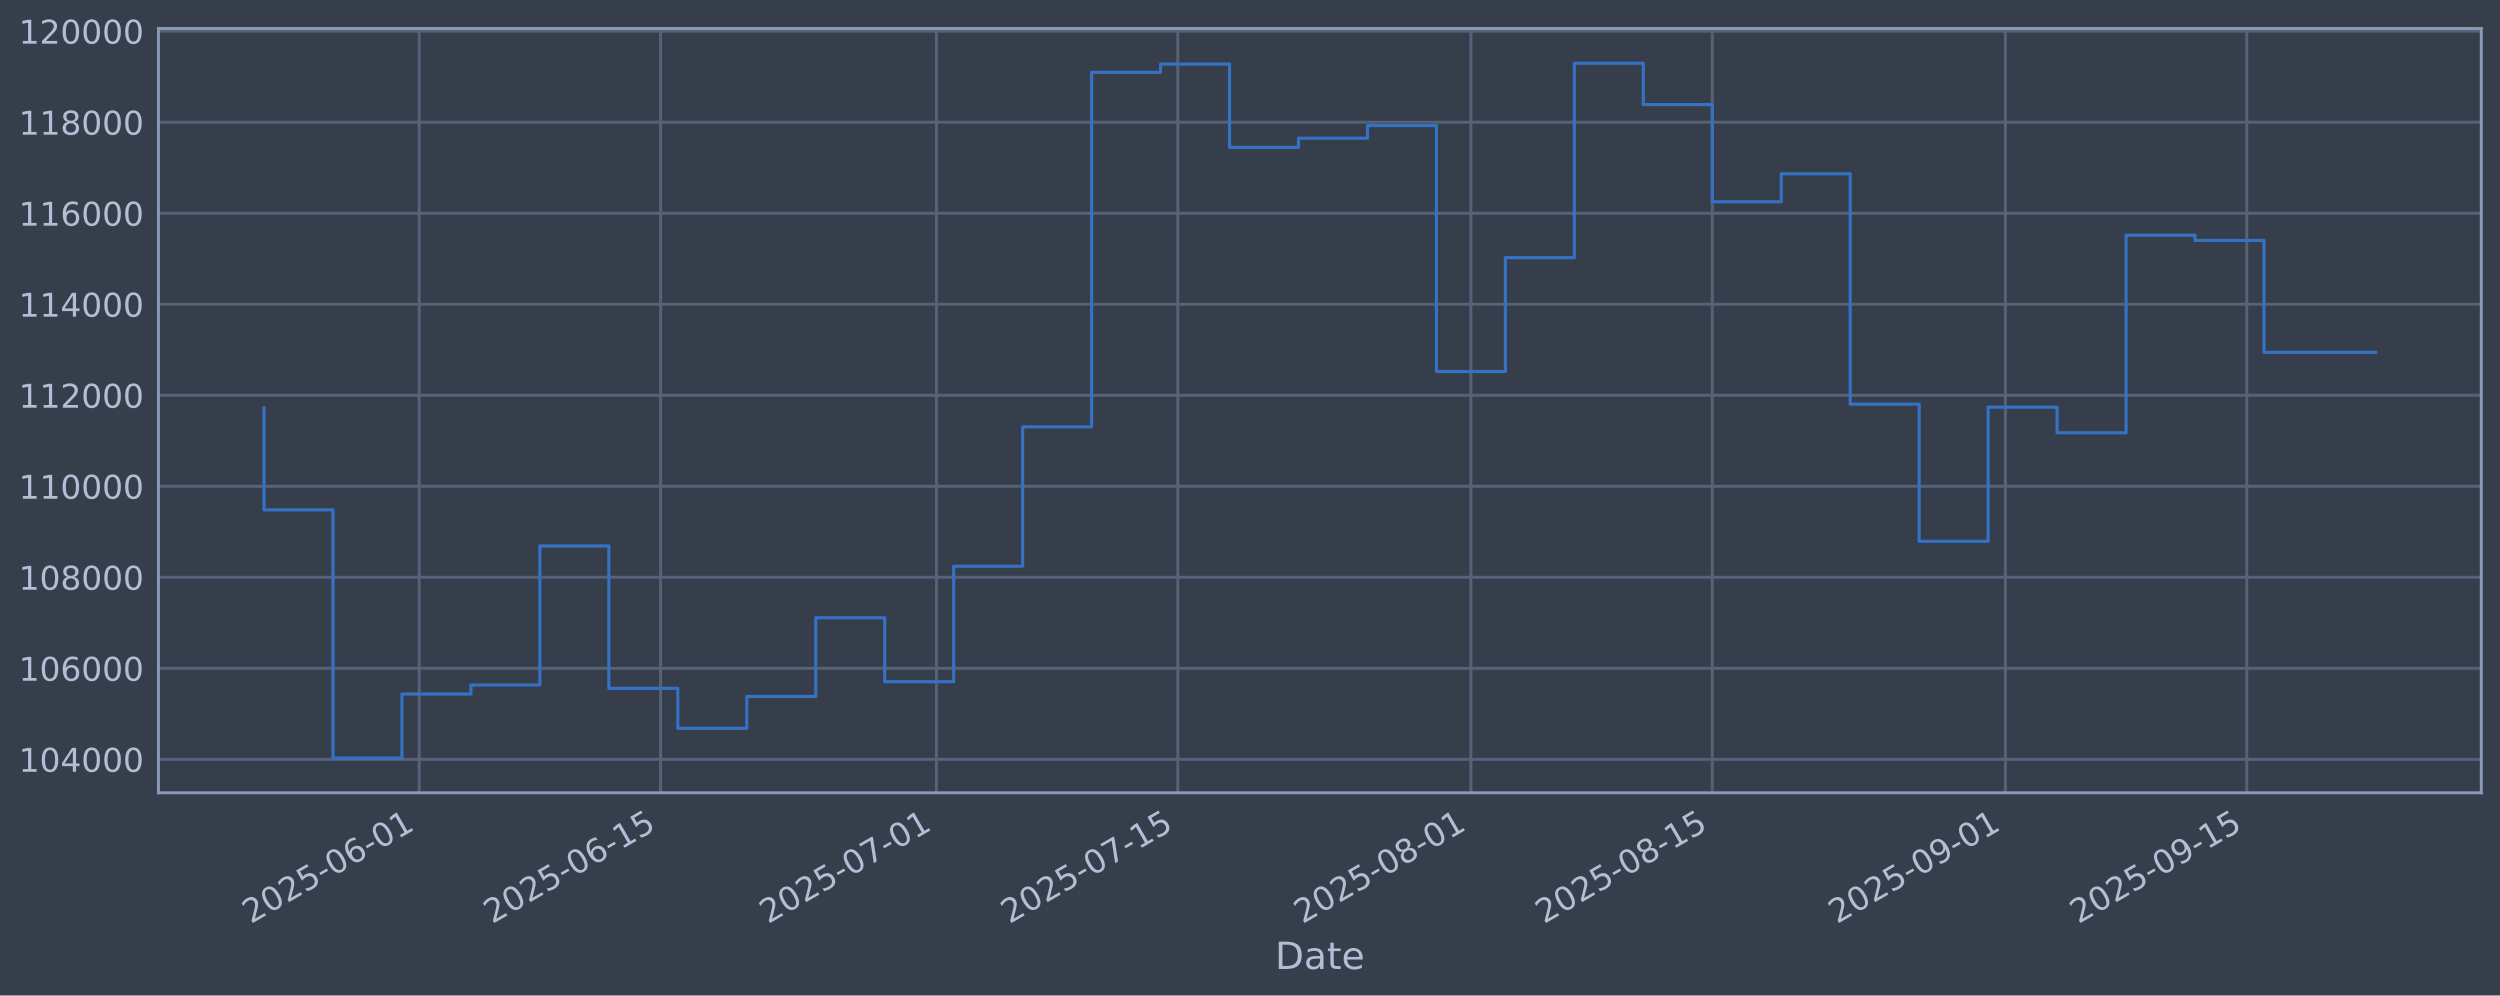
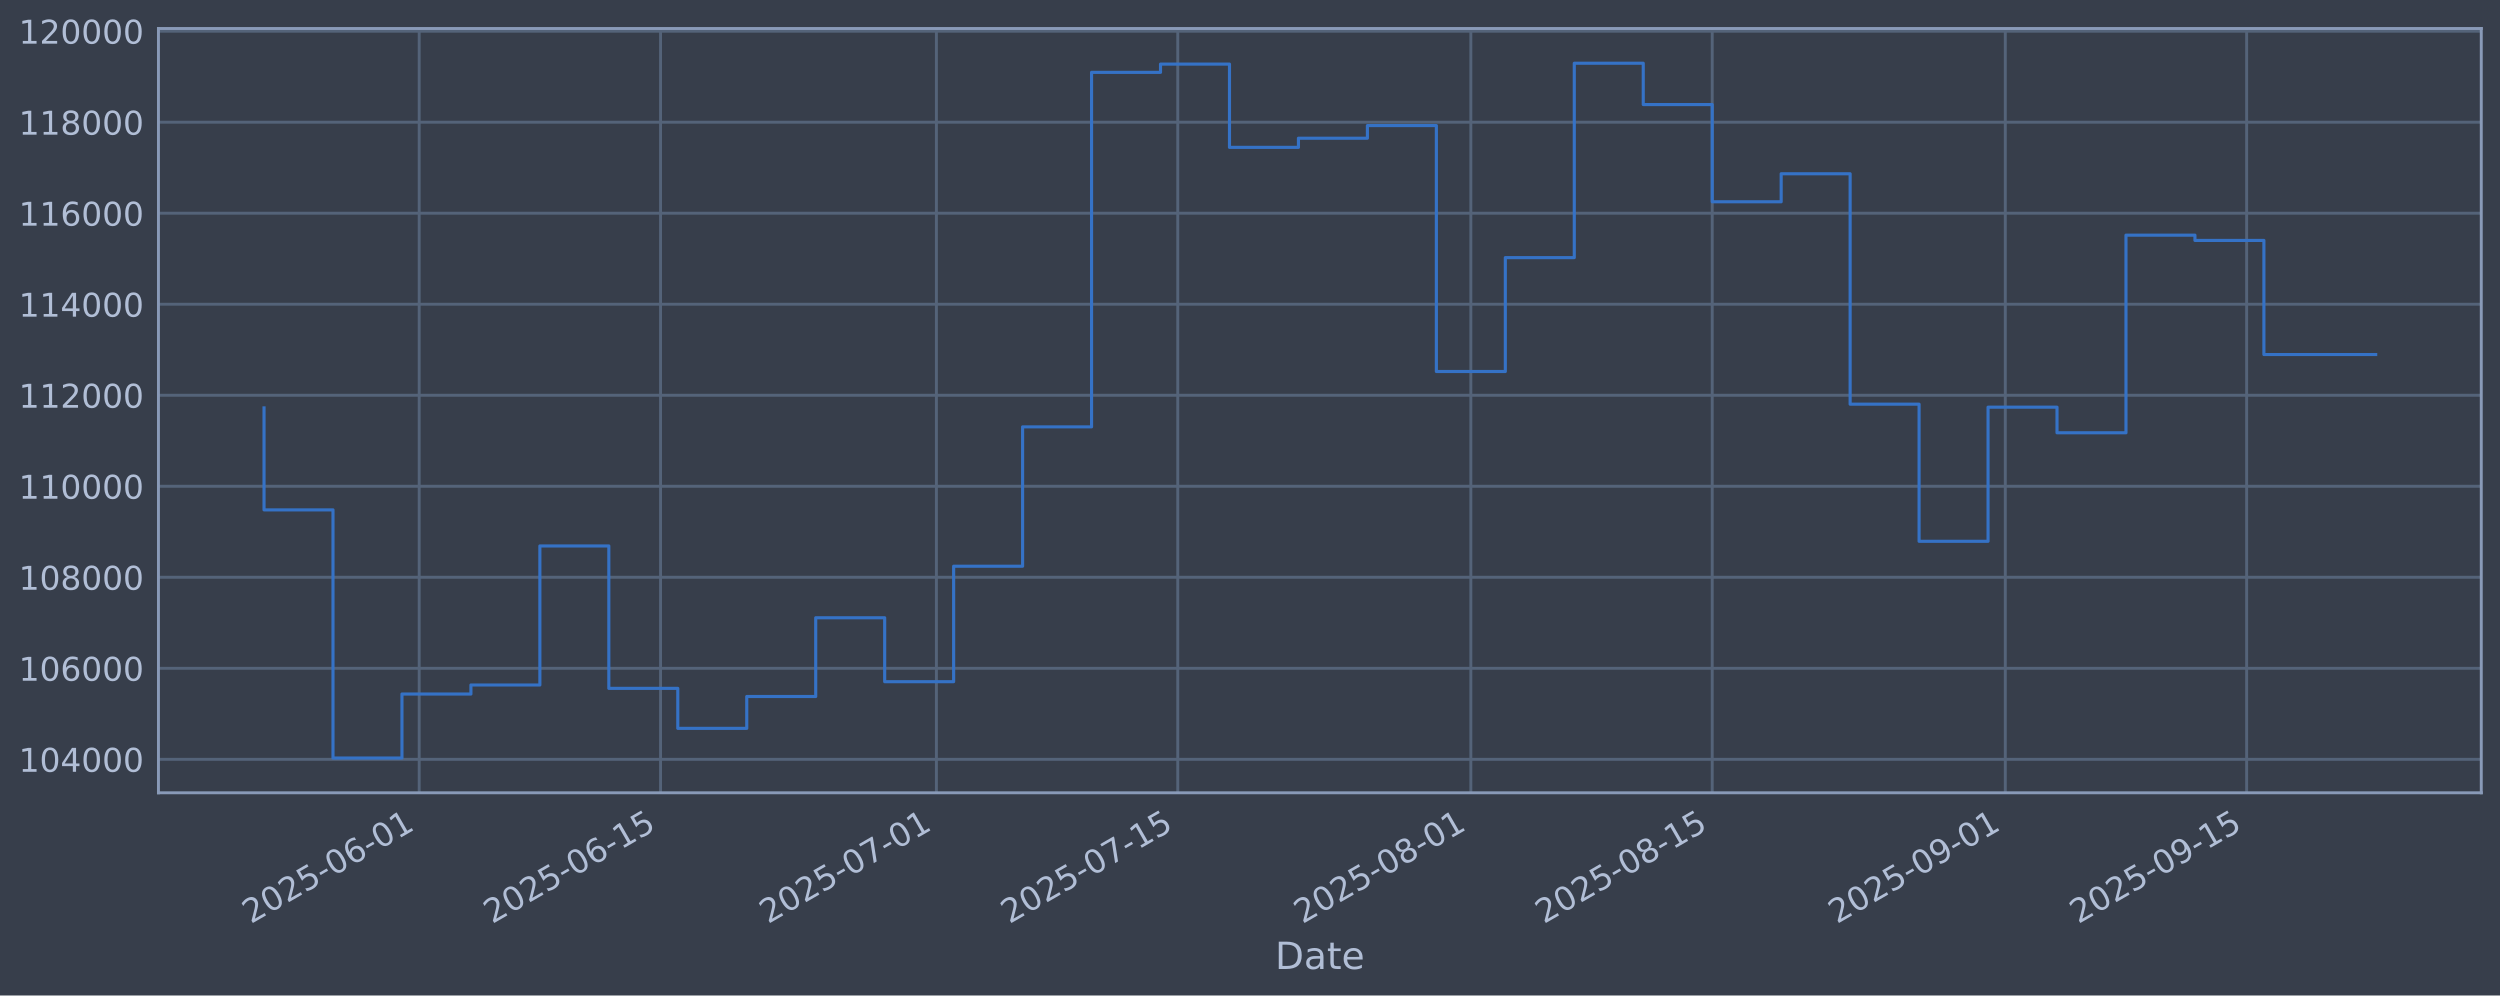
<svg xmlns="http://www.w3.org/2000/svg" xmlns:xlink="http://www.w3.org/1999/xlink" width="960.9pt" height="382.628pt" viewBox="0 0 960.9 382.628" version="1.1">
  <defs>
    <style type="text/css">*{stroke-linejoin: round; stroke-linecap: butt}</style>
  </defs>
  <g id="figure_1">
    <g id="patch_1">
      <path d="M 0 382.628  L 960.9 382.628  L 960.9 0  L 0 0  z " style="fill: #373e4b" />
    </g>
    <g id="axes_1">
      <g id="patch_2">
        <path d="M 60.901 304.718  L 953.701 304.718  L 953.701 10.958  L 60.901 10.958  z " style="fill: #373e4b" />
      </g>
      <g id="matplotlib.axis_1">
        <g id="xtick_1">
          <g id="line2d_1">
-             <path d="M 161.123 304.718  L 161.123 10.958  " clip-path="url(#paf792ca7d1)" style="fill: none; stroke: #546379; stroke-width: 1.12; stroke-linecap: square" />
+             <path d="M 161.12 304.718  L 161.12 10.958  " clip-path="url(#p5eb663ebdb)" style="fill: none; stroke: #546379; stroke-width: 1.12; stroke-linecap: square" />
          </g>
          <g id="line2d_2" />
          <g id="text_1">
-             <g style="fill: #b1bed6" transform="translate(96.39791 355.2226) rotate(-30) scale(0.126 -0.126)">
+             <g style="fill: #b1bed6" transform="translate(96.39484 355.2226) rotate(-30) scale(0.126 -0.126)">
              <defs>
                <path id="DejaVuSans-32" d="M 1228 531  L 3431 531  L 3431 0  L 469 0  L 469 531  Q 828 903 1448 1529  Q 2069 2156 2228 2338  Q 2531 2678 2651 2914  Q 2772 3150 2772 3378  Q 2772 3750 2511 3984  Q 2250 4219 1831 4219  Q 1534 4219 1204 4116  Q 875 4013 500 3803  L 500 4441  Q 881 4594 1212 4672  Q 1544 4750 1819 4750  Q 2544 4750 2975 4387  Q 3406 4025 3406 3419  Q 3406 3131 3298 2873  Q 3191 2616 2906 2266  Q 2828 2175 2409 1742  Q 1991 1309 1228 531  z " transform="scale(0.015625)" />
                <path id="DejaVuSans-30" d="M 2034 4250  Q 1547 4250 1301 3770  Q 1056 3291 1056 2328  Q 1056 1369 1301 889  Q 1547 409 2034 409  Q 2525 409 2770 889  Q 3016 1369 3016 2328  Q 3016 3291 2770 3770  Q 2525 4250 2034 4250  z M 2034 4750  Q 2819 4750 3233 4129  Q 3647 3509 3647 2328  Q 3647 1150 3233 529  Q 2819 -91 2034 -91  Q 1250 -91 836 529  Q 422 1150 422 2328  Q 422 3509 836 4129  Q 1250 4750 2034 4750  z " transform="scale(0.015625)" />
                <path id="DejaVuSans-35" d="M 691 4666  L 3169 4666  L 3169 4134  L 1269 4134  L 1269 2991  Q 1406 3038 1543 3061  Q 1681 3084 1819 3084  Q 2600 3084 3056 2656  Q 3513 2228 3513 1497  Q 3513 744 3044 326  Q 2575 -91 1722 -91  Q 1428 -91 1123 -41  Q 819 9 494 109  L 494 744  Q 775 591 1075 516  Q 1375 441 1709 441  Q 2250 441 2565 725  Q 2881 1009 2881 1497  Q 2881 1984 2565 2268  Q 2250 2553 1709 2553  Q 1456 2553 1204 2497  Q 953 2441 691 2322  L 691 4666  z " transform="scale(0.015625)" />
                <path id="DejaVuSans-2d" d="M 313 2009  L 1997 2009  L 1997 1497  L 313 1497  L 313 2009  z " transform="scale(0.015625)" />
                <path id="DejaVuSans-36" d="M 2113 2584  Q 1688 2584 1439 2293  Q 1191 2003 1191 1497  Q 1191 994 1439 701  Q 1688 409 2113 409  Q 2538 409 2786 701  Q 3034 994 3034 1497  Q 3034 2003 2786 2293  Q 2538 2584 2113 2584  z M 3366 4563  L 3366 3988  Q 3128 4100 2886 4159  Q 2644 4219 2406 4219  Q 1781 4219 1451 3797  Q 1122 3375 1075 2522  Q 1259 2794 1537 2939  Q 1816 3084 2150 3084  Q 2853 3084 3261 2657  Q 3669 2231 3669 1497  Q 3669 778 3244 343  Q 2819 -91 2113 -91  Q 1303 -91 875 529  Q 447 1150 447 2328  Q 447 3434 972 4092  Q 1497 4750 2381 4750  Q 2619 4750 2861 4703  Q 3103 4656 3366 4563  z " transform="scale(0.015625)" />
                <path id="DejaVuSans-31" d="M 794 531  L 1825 531  L 1825 4091  L 703 3866  L 703 4441  L 1819 4666  L 2450 4666  L 2450 531  L 3481 531  L 3481 0  L 794 0  L 794 531  z " transform="scale(0.015625)" />
              </defs>
              <use xlink:href="#DejaVuSans-32" />
              <use xlink:href="#DejaVuSans-30" transform="translate(63.62305 0)" />
              <use xlink:href="#DejaVuSans-32" transform="translate(127.2461 0)" />
              <use xlink:href="#DejaVuSans-35" transform="translate(190.8691 0)" />
              <use xlink:href="#DejaVuSans-2d" transform="translate(254.4922 0)" />
              <use xlink:href="#DejaVuSans-30" transform="translate(290.5762 0)" />
              <use xlink:href="#DejaVuSans-36" transform="translate(354.1992 0)" />
              <use xlink:href="#DejaVuSans-2d" transform="translate(417.8223 0)" />
              <use xlink:href="#DejaVuSans-30" transform="translate(453.9062 0)" />
              <use xlink:href="#DejaVuSans-31" transform="translate(517.5293 0)" />
            </g>
          </g>
        </g>
        <g id="xtick_2">
          <g id="line2d_3">
-             <path d="M 253.898 304.718  L 253.898 10.958  " clip-path="url(#paf792ca7d1)" style="fill: none; stroke: #546379; stroke-width: 1.12; stroke-linecap: square" />
+             <path d="M 253.891 304.718  L 253.891 10.958  " clip-path="url(#p5eb663ebdb)" style="fill: none; stroke: #546379; stroke-width: 1.12; stroke-linecap: square" />
          </g>
          <g id="line2d_4" />
          <g id="text_2">
-             <g style="fill: #b1bed6" transform="translate(189.173 355.2226) rotate(-30) scale(0.126 -0.126)">
+             <g style="fill: #b1bed6" transform="translate(189.1651 355.2226) rotate(-30) scale(0.126 -0.126)">
              <use xlink:href="#DejaVuSans-32" />
              <use xlink:href="#DejaVuSans-30" transform="translate(63.62305 0)" />
              <use xlink:href="#DejaVuSans-32" transform="translate(127.2461 0)" />
              <use xlink:href="#DejaVuSans-35" transform="translate(190.8691 0)" />
              <use xlink:href="#DejaVuSans-2d" transform="translate(254.4922 0)" />
              <use xlink:href="#DejaVuSans-30" transform="translate(290.5762 0)" />
              <use xlink:href="#DejaVuSans-36" transform="translate(354.1992 0)" />
              <use xlink:href="#DejaVuSans-2d" transform="translate(417.8223 0)" />
              <use xlink:href="#DejaVuSans-31" transform="translate(453.9062 0)" />
              <use xlink:href="#DejaVuSans-35" transform="translate(517.5293 0)" />
            </g>
          </g>
        </g>
        <g id="xtick_3">
          <g id="line2d_5">
-             <path d="M 359.927 304.718  L 359.927 10.958  " clip-path="url(#paf792ca7d1)" style="fill: none; stroke: #546379; stroke-width: 1.12; stroke-linecap: square" />
+             <path d="M 359.914 304.718  L 359.914 10.958  " clip-path="url(#p5eb663ebdb)" style="fill: none; stroke: #546379; stroke-width: 1.12; stroke-linecap: square" />
          </g>
          <g id="line2d_6" />
          <g id="text_3">
-             <g style="fill: #b1bed6" transform="translate(295.2016 355.2226) rotate(-30) scale(0.126 -0.126)">
+             <g style="fill: #b1bed6" transform="translate(295.1883 355.2226) rotate(-30) scale(0.126 -0.126)">
              <defs>
                <path id="DejaVuSans-37" d="M 525 4666  L 3525 4666  L 3525 4397  L 1831 0  L 1172 0  L 2766 4134  L 525 4134  L 525 4666  z " transform="scale(0.015625)" />
              </defs>
              <use xlink:href="#DejaVuSans-32" />
              <use xlink:href="#DejaVuSans-30" transform="translate(63.62305 0)" />
              <use xlink:href="#DejaVuSans-32" transform="translate(127.2461 0)" />
              <use xlink:href="#DejaVuSans-35" transform="translate(190.8691 0)" />
              <use xlink:href="#DejaVuSans-2d" transform="translate(254.4922 0)" />
              <use xlink:href="#DejaVuSans-30" transform="translate(290.5762 0)" />
              <use xlink:href="#DejaVuSans-37" transform="translate(354.1992 0)" />
              <use xlink:href="#DejaVuSans-2d" transform="translate(417.8223 0)" />
              <use xlink:href="#DejaVuSans-30" transform="translate(453.9062 0)" />
              <use xlink:href="#DejaVuSans-31" transform="translate(517.5293 0)" />
            </g>
          </g>
        </g>
        <g id="xtick_4">
          <g id="line2d_7">
-             <path d="M 452.702 304.718  L 452.702 10.958  " clip-path="url(#paf792ca7d1)" style="fill: none; stroke: #546379; stroke-width: 1.12; stroke-linecap: square" />
+             <path d="M 452.684 304.718  L 452.684 10.958  " clip-path="url(#p5eb663ebdb)" style="fill: none; stroke: #546379; stroke-width: 1.12; stroke-linecap: square" />
          </g>
          <g id="line2d_8" />
          <g id="text_4">
-             <g style="fill: #b1bed6" transform="translate(387.9766 355.2226) rotate(-30) scale(0.126 -0.126)">
+             <g style="fill: #b1bed6" transform="translate(387.9585 355.2226) rotate(-30) scale(0.126 -0.126)">
              <use xlink:href="#DejaVuSans-32" />
              <use xlink:href="#DejaVuSans-30" transform="translate(63.62305 0)" />
              <use xlink:href="#DejaVuSans-32" transform="translate(127.2461 0)" />
              <use xlink:href="#DejaVuSans-35" transform="translate(190.8691 0)" />
              <use xlink:href="#DejaVuSans-2d" transform="translate(254.4922 0)" />
              <use xlink:href="#DejaVuSans-30" transform="translate(290.5762 0)" />
              <use xlink:href="#DejaVuSans-37" transform="translate(354.1992 0)" />
              <use xlink:href="#DejaVuSans-2d" transform="translate(417.8223 0)" />
              <use xlink:href="#DejaVuSans-31" transform="translate(453.9062 0)" />
              <use xlink:href="#DejaVuSans-35" transform="translate(517.5293 0)" />
            </g>
          </g>
        </g>
        <g id="xtick_5">
          <g id="line2d_9">
-             <path d="M 565.358 304.718  L 565.358 10.958  " clip-path="url(#paf792ca7d1)" style="fill: none; stroke: #546379; stroke-width: 1.12; stroke-linecap: square" />
+             <path d="M 565.334 304.718  L 565.334 10.958  " clip-path="url(#p5eb663ebdb)" style="fill: none; stroke: #546379; stroke-width: 1.12; stroke-linecap: square" />
          </g>
          <g id="line2d_10" />
          <g id="text_5">
-             <g style="fill: #b1bed6" transform="translate(500.632 355.2226) rotate(-30) scale(0.126 -0.126)">
+             <g style="fill: #b1bed6" transform="translate(500.6081 355.2226) rotate(-30) scale(0.126 -0.126)">
              <defs>
                <path id="DejaVuSans-38" d="M 2034 2216  Q 1584 2216 1326 1975  Q 1069 1734 1069 1313  Q 1069 891 1326 650  Q 1584 409 2034 409  Q 2484 409 2743 651  Q 3003 894 3003 1313  Q 3003 1734 2745 1975  Q 2488 2216 2034 2216  z M 1403 2484  Q 997 2584 770 2862  Q 544 3141 544 3541  Q 544 4100 942 4425  Q 1341 4750 2034 4750  Q 2731 4750 3128 4425  Q 3525 4100 3525 3541  Q 3525 3141 3298 2862  Q 3072 2584 2669 2484  Q 3125 2378 3379 2068  Q 3634 1759 3634 1313  Q 3634 634 3220 271  Q 2806 -91 2034 -91  Q 1263 -91 848 271  Q 434 634 434 1313  Q 434 1759 690 2068  Q 947 2378 1403 2484  z M 1172 3481  Q 1172 3119 1398 2916  Q 1625 2713 2034 2713  Q 2441 2713 2670 2916  Q 2900 3119 2900 3481  Q 2900 3844 2670 4047  Q 2441 4250 2034 4250  Q 1625 4250 1398 4047  Q 1172 3844 1172 3481  z " transform="scale(0.015625)" />
              </defs>
              <use xlink:href="#DejaVuSans-32" />
              <use xlink:href="#DejaVuSans-30" transform="translate(63.62305 0)" />
              <use xlink:href="#DejaVuSans-32" transform="translate(127.2461 0)" />
              <use xlink:href="#DejaVuSans-35" transform="translate(190.8691 0)" />
              <use xlink:href="#DejaVuSans-2d" transform="translate(254.4922 0)" />
              <use xlink:href="#DejaVuSans-30" transform="translate(290.5762 0)" />
              <use xlink:href="#DejaVuSans-38" transform="translate(354.1992 0)" />
              <use xlink:href="#DejaVuSans-2d" transform="translate(417.8223 0)" />
              <use xlink:href="#DejaVuSans-30" transform="translate(453.9062 0)" />
              <use xlink:href="#DejaVuSans-31" transform="translate(517.5293 0)" />
            </g>
          </g>
        </g>
        <g id="xtick_6">
          <g id="line2d_11">
-             <path d="M 658.133 304.718  L 658.133 10.958  " clip-path="url(#paf792ca7d1)" style="fill: none; stroke: #546379; stroke-width: 1.12; stroke-linecap: square" />
+             <path d="M 658.104 304.718  L 658.104 10.958  " clip-path="url(#p5eb663ebdb)" style="fill: none; stroke: #546379; stroke-width: 1.12; stroke-linecap: square" />
          </g>
          <g id="line2d_12" />
          <g id="text_6">
-             <g style="fill: #b1bed6" transform="translate(593.4071 355.2226) rotate(-30) scale(0.126 -0.126)">
+             <g style="fill: #b1bed6" transform="translate(593.3784 355.2226) rotate(-30) scale(0.126 -0.126)">
              <use xlink:href="#DejaVuSans-32" />
              <use xlink:href="#DejaVuSans-30" transform="translate(63.62305 0)" />
              <use xlink:href="#DejaVuSans-32" transform="translate(127.2461 0)" />
              <use xlink:href="#DejaVuSans-35" transform="translate(190.8691 0)" />
              <use xlink:href="#DejaVuSans-2d" transform="translate(254.4922 0)" />
              <use xlink:href="#DejaVuSans-30" transform="translate(290.5762 0)" />
              <use xlink:href="#DejaVuSans-38" transform="translate(354.1992 0)" />
              <use xlink:href="#DejaVuSans-2d" transform="translate(417.8223 0)" />
              <use xlink:href="#DejaVuSans-31" transform="translate(453.9062 0)" />
              <use xlink:href="#DejaVuSans-35" transform="translate(517.5293 0)" />
            </g>
          </g>
        </g>
        <g id="xtick_7">
          <g id="line2d_13">
-             <path d="M 770.788 304.718  L 770.788 10.958  " clip-path="url(#paf792ca7d1)" style="fill: none; stroke: #546379; stroke-width: 1.12; stroke-linecap: square" />
+             <path d="M 770.754 304.718  L 770.754 10.958  " clip-path="url(#p5eb663ebdb)" style="fill: none; stroke: #546379; stroke-width: 1.12; stroke-linecap: square" />
          </g>
          <g id="line2d_14" />
          <g id="text_7">
-             <g style="fill: #b1bed6" transform="translate(706.0625 355.2226) rotate(-30) scale(0.126 -0.126)">
+             <g style="fill: #b1bed6" transform="translate(706.028 355.2226) rotate(-30) scale(0.126 -0.126)">
              <defs>
                <path id="DejaVuSans-39" d="M 703 97  L 703 672  Q 941 559 1184 500  Q 1428 441 1663 441  Q 2288 441 2617 861  Q 2947 1281 2994 2138  Q 2813 1869 2534 1725  Q 2256 1581 1919 1581  Q 1219 1581 811 2004  Q 403 2428 403 3163  Q 403 3881 828 4315  Q 1253 4750 1959 4750  Q 2769 4750 3195 4129  Q 3622 3509 3622 2328  Q 3622 1225 3098 567  Q 2575 -91 1691 -91  Q 1453 -91 1209 -44  Q 966 3 703 97  z M 1959 2075  Q 2384 2075 2632 2365  Q 2881 2656 2881 3163  Q 2881 3666 2632 3958  Q 2384 4250 1959 4250  Q 1534 4250 1286 3958  Q 1038 3666 1038 3163  Q 1038 2656 1286 2365  Q 1534 2075 1959 2075  z " transform="scale(0.015625)" />
              </defs>
              <use xlink:href="#DejaVuSans-32" />
              <use xlink:href="#DejaVuSans-30" transform="translate(63.62305 0)" />
              <use xlink:href="#DejaVuSans-32" transform="translate(127.2461 0)" />
              <use xlink:href="#DejaVuSans-35" transform="translate(190.8691 0)" />
              <use xlink:href="#DejaVuSans-2d" transform="translate(254.4922 0)" />
              <use xlink:href="#DejaVuSans-30" transform="translate(290.5762 0)" />
              <use xlink:href="#DejaVuSans-39" transform="translate(354.1992 0)" />
              <use xlink:href="#DejaVuSans-2d" transform="translate(417.8223 0)" />
              <use xlink:href="#DejaVuSans-30" transform="translate(453.9062 0)" />
              <use xlink:href="#DejaVuSans-31" transform="translate(517.5293 0)" />
            </g>
          </g>
        </g>
        <g id="xtick_8">
          <g id="line2d_15">
-             <path d="M 863.563 304.718  L 863.563 10.958  " clip-path="url(#paf792ca7d1)" style="fill: none; stroke: #546379; stroke-width: 1.12; stroke-linecap: square" />
+             <path d="M 863.524 304.718  L 863.524 10.958  " clip-path="url(#p5eb663ebdb)" style="fill: none; stroke: #546379; stroke-width: 1.12; stroke-linecap: square" />
          </g>
          <g id="line2d_16" />
          <g id="text_8">
-             <g style="fill: #b1bed6" transform="translate(798.8375 355.2226) rotate(-30) scale(0.126 -0.126)">
+             <g style="fill: #b1bed6" transform="translate(798.7983 355.2226) rotate(-30) scale(0.126 -0.126)">
              <use xlink:href="#DejaVuSans-32" />
              <use xlink:href="#DejaVuSans-30" transform="translate(63.62305 0)" />
              <use xlink:href="#DejaVuSans-32" transform="translate(127.2461 0)" />
              <use xlink:href="#DejaVuSans-35" transform="translate(190.8691 0)" />
              <use xlink:href="#DejaVuSans-2d" transform="translate(254.4922 0)" />
              <use xlink:href="#DejaVuSans-30" transform="translate(290.5762 0)" />
              <use xlink:href="#DejaVuSans-39" transform="translate(354.1992 0)" />
              <use xlink:href="#DejaVuSans-2d" transform="translate(417.8223 0)" />
              <use xlink:href="#DejaVuSans-31" transform="translate(453.9062 0)" />
              <use xlink:href="#DejaVuSans-35" transform="translate(517.5293 0)" />
            </g>
          </g>
        </g>
        <g id="text_9">
          <g style="fill: #b1bed6" transform="translate(490.0914 372.4337) scale(0.144 -0.144)">
            <defs>
              <path id="DejaVuSans-44" d="M 1259 4147  L 1259 519  L 2022 519  Q 2988 519 3436 956  Q 3884 1394 3884 2338  Q 3884 3275 3436 3711  Q 2988 4147 2022 4147  L 1259 4147  z M 628 4666  L 1925 4666  Q 3281 4666 3915 4102  Q 4550 3538 4550 2338  Q 4550 1131 3912 565  Q 3275 0 1925 0  L 628 0  L 628 4666  z " transform="scale(0.015625)" />
              <path id="DejaVuSans-61" d="M 2194 1759  Q 1497 1759 1228 1600  Q 959 1441 959 1056  Q 959 750 1161 570  Q 1363 391 1709 391  Q 2188 391 2477 730  Q 2766 1069 2766 1631  L 2766 1759  L 2194 1759  z M 3341 1997  L 3341 0  L 2766 0  L 2766 531  Q 2569 213 2275 61  Q 1981 -91 1556 -91  Q 1019 -91 701 211  Q 384 513 384 1019  Q 384 1609 779 1909  Q 1175 2209 1959 2209  L 2766 2209  L 2766 2266  Q 2766 2663 2505 2880  Q 2244 3097 1772 3097  Q 1472 3097 1187 3025  Q 903 2953 641 2809  L 641 3341  Q 956 3463 1253 3523  Q 1550 3584 1831 3584  Q 2591 3584 2966 3190  Q 3341 2797 3341 1997  z " transform="scale(0.015625)" />
              <path id="DejaVuSans-74" d="M 1172 4494  L 1172 3500  L 2356 3500  L 2356 3053  L 1172 3053  L 1172 1153  Q 1172 725 1289 603  Q 1406 481 1766 481  L 2356 481  L 2356 0  L 1766 0  Q 1100 0 847 248  Q 594 497 594 1153  L 594 3053  L 172 3053  L 172 3500  L 594 3500  L 594 4494  L 1172 4494  z " transform="scale(0.015625)" />
              <path id="DejaVuSans-65" d="M 3597 1894  L 3597 1613  L 953 1613  Q 991 1019 1311 708  Q 1631 397 2203 397  Q 2534 397 2845 478  Q 3156 559 3463 722  L 3463 178  Q 3153 47 2828 -22  Q 2503 -91 2169 -91  Q 1331 -91 842 396  Q 353 884 353 1716  Q 353 2575 817 3079  Q 1281 3584 2069 3584  Q 2775 3584 3186 3129  Q 3597 2675 3597 1894  z M 3022 2063  Q 3016 2534 2758 2815  Q 2500 3097 2075 3097  Q 1594 3097 1305 2825  Q 1016 2553 972 2059  L 3022 2063  z " transform="scale(0.015625)" />
            </defs>
            <use xlink:href="#DejaVuSans-44" />
            <use xlink:href="#DejaVuSans-61" transform="translate(77.00195 0)" />
            <use xlink:href="#DejaVuSans-74" transform="translate(138.2812 0)" />
            <use xlink:href="#DejaVuSans-65" transform="translate(177.4902 0)" />
          </g>
        </g>
      </g>
      <g id="matplotlib.axis_2">
        <g id="ytick_1">
          <g id="line2d_17">
-             <path d="M 60.901 291.85  L 953.701 291.85  " clip-path="url(#paf792ca7d1)" style="fill: none; stroke: #546379; stroke-width: 1.12; stroke-linecap: square" />
+             <path d="M 60.901 291.85  L 953.701 291.85  " clip-path="url(#p5eb663ebdb)" style="fill: none; stroke: #546379; stroke-width: 1.12; stroke-linecap: square" />
          </g>
          <g id="line2d_18" />
          <g id="text_10">
            <g style="fill: #b1bed6" transform="translate(7.2 296.6367) scale(0.126 -0.126)">
              <defs>
                <path id="DejaVuSans-34" d="M 2419 4116  L 825 1625  L 2419 1625  L 2419 4116  z M 2253 4666  L 3047 4666  L 3047 1625  L 3713 1625  L 3713 1100  L 3047 1100  L 3047 0  L 2419 0  L 2419 1100  L 313 1100  L 313 1709  L 2253 4666  z " transform="scale(0.015625)" />
              </defs>
              <use xlink:href="#DejaVuSans-31" />
              <use xlink:href="#DejaVuSans-30" transform="translate(63.62305 0)" />
              <use xlink:href="#DejaVuSans-34" transform="translate(127.2461 0)" />
              <use xlink:href="#DejaVuSans-30" transform="translate(190.8691 0)" />
              <use xlink:href="#DejaVuSans-30" transform="translate(254.4922 0)" />
              <use xlink:href="#DejaVuSans-30" transform="translate(318.1152 0)" />
            </g>
          </g>
        </g>
        <g id="ytick_2">
          <g id="line2d_19">
-             <path d="M 60.901 256.867  L 953.701 256.867  " clip-path="url(#paf792ca7d1)" style="fill: none; stroke: #546379; stroke-width: 1.12; stroke-linecap: square" />
+             <path d="M 60.901 256.867  L 953.701 256.867  " clip-path="url(#p5eb663ebdb)" style="fill: none; stroke: #546379; stroke-width: 1.12; stroke-linecap: square" />
          </g>
          <g id="line2d_20" />
          <g id="text_11">
            <g style="fill: #b1bed6" transform="translate(7.2 261.6538) scale(0.126 -0.126)">
              <use xlink:href="#DejaVuSans-31" />
              <use xlink:href="#DejaVuSans-30" transform="translate(63.62305 0)" />
              <use xlink:href="#DejaVuSans-36" transform="translate(127.2461 0)" />
              <use xlink:href="#DejaVuSans-30" transform="translate(190.8691 0)" />
              <use xlink:href="#DejaVuSans-30" transform="translate(254.4922 0)" />
              <use xlink:href="#DejaVuSans-30" transform="translate(318.1152 0)" />
            </g>
          </g>
        </g>
        <g id="ytick_3">
          <g id="line2d_21">
-             <path d="M 60.901 221.884  L 953.701 221.884  " clip-path="url(#paf792ca7d1)" style="fill: none; stroke: #546379; stroke-width: 1.12; stroke-linecap: square" />
+             <path d="M 60.901 221.884  L 953.701 221.884  " clip-path="url(#p5eb663ebdb)" style="fill: none; stroke: #546379; stroke-width: 1.12; stroke-linecap: square" />
          </g>
          <g id="line2d_22" />
          <g id="text_12">
            <g style="fill: #b1bed6" transform="translate(7.2 226.671) scale(0.126 -0.126)">
              <use xlink:href="#DejaVuSans-31" />
              <use xlink:href="#DejaVuSans-30" transform="translate(63.62305 0)" />
              <use xlink:href="#DejaVuSans-38" transform="translate(127.2461 0)" />
              <use xlink:href="#DejaVuSans-30" transform="translate(190.8691 0)" />
              <use xlink:href="#DejaVuSans-30" transform="translate(254.4922 0)" />
              <use xlink:href="#DejaVuSans-30" transform="translate(318.1152 0)" />
            </g>
          </g>
        </g>
        <g id="ytick_4">
          <g id="line2d_23">
-             <path d="M 60.901 186.901  L 953.701 186.901  " clip-path="url(#paf792ca7d1)" style="fill: none; stroke: #546379; stroke-width: 1.12; stroke-linecap: square" />
+             <path d="M 60.901 186.901  L 953.701 186.901  " clip-path="url(#p5eb663ebdb)" style="fill: none; stroke: #546379; stroke-width: 1.12; stroke-linecap: square" />
          </g>
          <g id="line2d_24" />
          <g id="text_13">
            <g style="fill: #b1bed6" transform="translate(7.2 191.6882) scale(0.126 -0.126)">
              <use xlink:href="#DejaVuSans-31" />
              <use xlink:href="#DejaVuSans-31" transform="translate(63.62305 0)" />
              <use xlink:href="#DejaVuSans-30" transform="translate(127.2461 0)" />
              <use xlink:href="#DejaVuSans-30" transform="translate(190.8691 0)" />
              <use xlink:href="#DejaVuSans-30" transform="translate(254.4922 0)" />
              <use xlink:href="#DejaVuSans-30" transform="translate(318.1152 0)" />
            </g>
          </g>
        </g>
        <g id="ytick_5">
          <g id="line2d_25">
-             <path d="M 60.901 151.918  L 953.701 151.918  " clip-path="url(#paf792ca7d1)" style="fill: none; stroke: #546379; stroke-width: 1.12; stroke-linecap: square" />
+             <path d="M 60.901 151.918  L 953.701 151.918  " clip-path="url(#p5eb663ebdb)" style="fill: none; stroke: #546379; stroke-width: 1.12; stroke-linecap: square" />
          </g>
          <g id="line2d_26" />
          <g id="text_14">
            <g style="fill: #b1bed6" transform="translate(7.2 156.7053) scale(0.126 -0.126)">
              <use xlink:href="#DejaVuSans-31" />
              <use xlink:href="#DejaVuSans-31" transform="translate(63.62305 0)" />
              <use xlink:href="#DejaVuSans-32" transform="translate(127.2461 0)" />
              <use xlink:href="#DejaVuSans-30" transform="translate(190.8691 0)" />
              <use xlink:href="#DejaVuSans-30" transform="translate(254.4922 0)" />
              <use xlink:href="#DejaVuSans-30" transform="translate(318.1152 0)" />
            </g>
          </g>
        </g>
        <g id="ytick_6">
          <g id="line2d_27">
-             <path d="M 60.901 116.936  L 953.701 116.936  " clip-path="url(#paf792ca7d1)" style="fill: none; stroke: #546379; stroke-width: 1.12; stroke-linecap: square" />
+             <path d="M 60.901 116.936  L 953.701 116.936  " clip-path="url(#p5eb663ebdb)" style="fill: none; stroke: #546379; stroke-width: 1.12; stroke-linecap: square" />
          </g>
          <g id="line2d_28" />
          <g id="text_15">
            <g style="fill: #b1bed6" transform="translate(7.2 121.7225) scale(0.126 -0.126)">
              <use xlink:href="#DejaVuSans-31" />
              <use xlink:href="#DejaVuSans-31" transform="translate(63.62305 0)" />
              <use xlink:href="#DejaVuSans-34" transform="translate(127.2461 0)" />
              <use xlink:href="#DejaVuSans-30" transform="translate(190.8691 0)" />
              <use xlink:href="#DejaVuSans-30" transform="translate(254.4922 0)" />
              <use xlink:href="#DejaVuSans-30" transform="translate(318.1152 0)" />
            </g>
          </g>
        </g>
        <g id="ytick_7">
          <g id="line2d_29">
-             <path d="M 60.901 81.953  L 953.701 81.953  " clip-path="url(#paf792ca7d1)" style="fill: none; stroke: #546379; stroke-width: 1.12; stroke-linecap: square" />
+             <path d="M 60.901 81.953  L 953.701 81.953  " clip-path="url(#p5eb663ebdb)" style="fill: none; stroke: #546379; stroke-width: 1.12; stroke-linecap: square" />
          </g>
          <g id="line2d_30" />
          <g id="text_16">
            <g style="fill: #b1bed6" transform="translate(7.2 86.73969) scale(0.126 -0.126)">
              <use xlink:href="#DejaVuSans-31" />
              <use xlink:href="#DejaVuSans-31" transform="translate(63.62305 0)" />
              <use xlink:href="#DejaVuSans-36" transform="translate(127.2461 0)" />
              <use xlink:href="#DejaVuSans-30" transform="translate(190.8691 0)" />
              <use xlink:href="#DejaVuSans-30" transform="translate(254.4922 0)" />
              <use xlink:href="#DejaVuSans-30" transform="translate(318.1152 0)" />
            </g>
          </g>
        </g>
        <g id="ytick_8">
          <g id="line2d_31">
-             <path d="M 60.901 46.97  L 953.701 46.97  " clip-path="url(#paf792ca7d1)" style="fill: none; stroke: #546379; stroke-width: 1.12; stroke-linecap: square" />
+             <path d="M 60.901 46.97  L 953.701 46.97  " clip-path="url(#p5eb663ebdb)" style="fill: none; stroke: #546379; stroke-width: 1.12; stroke-linecap: square" />
          </g>
          <g id="line2d_32" />
          <g id="text_17">
            <g style="fill: #b1bed6" transform="translate(7.2 51.75686) scale(0.126 -0.126)">
              <use xlink:href="#DejaVuSans-31" />
              <use xlink:href="#DejaVuSans-31" transform="translate(63.62305 0)" />
              <use xlink:href="#DejaVuSans-38" transform="translate(127.2461 0)" />
              <use xlink:href="#DejaVuSans-30" transform="translate(190.8691 0)" />
              <use xlink:href="#DejaVuSans-30" transform="translate(254.4922 0)" />
              <use xlink:href="#DejaVuSans-30" transform="translate(318.1152 0)" />
            </g>
          </g>
        </g>
        <g id="ytick_9">
          <g id="line2d_33">
-             <path d="M 60.901 11.987  L 953.701 11.987  " clip-path="url(#paf792ca7d1)" style="fill: none; stroke: #546379; stroke-width: 1.12; stroke-linecap: square" />
+             <path d="M 60.901 11.987  L 953.701 11.987  " clip-path="url(#p5eb663ebdb)" style="fill: none; stroke: #546379; stroke-width: 1.12; stroke-linecap: square" />
          </g>
          <g id="line2d_34" />
          <g id="text_18">
            <g style="fill: #b1bed6" transform="translate(7.2 16.77403) scale(0.126 -0.126)">
              <use xlink:href="#DejaVuSans-31" />
              <use xlink:href="#DejaVuSans-32" transform="translate(63.62305 0)" />
              <use xlink:href="#DejaVuSans-30" transform="translate(127.2461 0)" />
              <use xlink:href="#DejaVuSans-30" transform="translate(190.8691 0)" />
              <use xlink:href="#DejaVuSans-30" transform="translate(254.4922 0)" />
              <use xlink:href="#DejaVuSans-30" transform="translate(318.1152 0)" />
            </g>
          </g>
        </g>
      </g>
      <g id="line2d_35">
-         <path d="M 101.482 156.778  L 101.482 195.974  L 127.989 195.974  L 127.989 291.366  L 154.497 291.366  L 154.497 266.759  L 181.004 266.759  L 181.004 263.286  L 207.511 263.286  L 207.511 209.841  L 234.018 209.841  L 234.018 264.586  L 260.525 264.586  L 260.525 279.95  L 287.032 279.95  L 287.032 267.706  L 313.54 267.706  L 313.54 237.446  L 340.047 237.446  L 340.047 262.012  L 366.554 262.012  L 366.554 217.631  L 393.061 217.631  L 393.061 164.07  L 419.568 164.07  L 419.568 27.81  L 446.075 27.81  L 446.075 24.636  L 472.582 24.636  L 472.582 56.646  L 499.09 56.646  L 499.09 53.121  L 525.597 53.121  L 525.597 48.272  L 552.104 48.272  L 552.104 142.793  L 578.611 142.793  L 578.611 99.016  L 605.118 99.016  L 605.118 24.311  L 631.625 24.311  L 631.625 40.185  L 658.133 40.185  L 658.133 77.56  L 684.64 77.56  L 684.64 66.788  L 711.147 66.788  L 711.147 155.356  L 737.654 155.356  L 737.654 208.052  L 764.161 208.052  L 764.161 156.509  L 790.668 156.509  L 790.668 166.341  L 817.176 166.341  L 817.176 90.389  L 843.683 90.389  L 843.683 92.406  L 870.19 92.406  L 870.19 135.404  L 913.119 135.404  " clip-path="url(#paf792ca7d1)" style="fill: none; stroke: #3572c6; stroke-width: 1.2; stroke-linecap: square" />
+         <path d="M 101.482 156.778  L 101.482 195.974  L 127.988 195.974  L 127.988 291.366  L 154.494 291.366  L 154.494 266.759  L 181 266.759  L 181 263.286  L 207.505 263.286  L 207.505 209.841  L 234.011 209.841  L 234.011 264.586  L 260.517 264.586  L 260.517 279.95  L 287.023 279.95  L 287.023 267.706  L 313.529 267.706  L 313.529 237.446  L 340.034 237.446  L 340.034 262.012  L 366.54 262.012  L 366.54 217.631  L 393.046 217.631  L 393.046 164.07  L 419.552 164.07  L 419.552 27.81  L 446.058 27.81  L 446.058 24.636  L 472.563 24.636  L 472.563 56.646  L 499.069 56.646  L 499.069 53.121  L 525.575 53.121  L 525.575 48.272  L 552.081 48.272  L 552.081 142.793  L 578.587 142.793  L 578.587 99.016  L 605.092 99.016  L 605.092 24.311  L 631.598 24.311  L 631.598 40.185  L 658.104 40.185  L 658.104 77.56  L 684.61 77.56  L 684.61 66.788  L 711.115 66.788  L 711.115 155.356  L 737.621 155.356  L 737.621 208.052  L 764.127 208.052  L 764.127 156.509  L 790.633 156.509  L 790.633 166.341  L 817.139 166.341  L 817.139 90.389  L 843.644 90.389  L 843.644 92.406  L 870.15 92.406  L 870.15 136.268  L 913.119 136.268  " clip-path="url(#p5eb663ebdb)" style="fill: none; stroke: #3572c6; stroke-width: 1.2; stroke-linecap: square" />
      </g>
      <g id="patch_3">
        <path d="M 60.901 304.718  L 60.901 10.958  " style="fill: none; stroke: #899ab8; stroke-width: 1.12; stroke-linejoin: miter; stroke-linecap: square" />
      </g>
      <g id="patch_4">
        <path d="M 953.701 304.718  L 953.701 10.958  " style="fill: none; stroke: #899ab8; stroke-width: 1.12; stroke-linejoin: miter; stroke-linecap: square" />
      </g>
      <g id="patch_5">
        <path d="M 60.901 304.718  L 953.701 304.718  " style="fill: none; stroke: #899ab8; stroke-width: 1.12; stroke-linejoin: miter; stroke-linecap: square" />
      </g>
      <g id="patch_6">
        <path d="M 60.901 10.958  L 953.701 10.958  " style="fill: none; stroke: #899ab8; stroke-width: 1.12; stroke-linejoin: miter; stroke-linecap: square" />
      </g>
    </g>
  </g>
  <defs>
-     <clipPath id="paf792ca7d1">
+     <clipPath id="p5eb663ebdb">
      <rect x="60.901" y="10.958" width="892.8" height="293.76" />
    </clipPath>
  </defs>
</svg>
